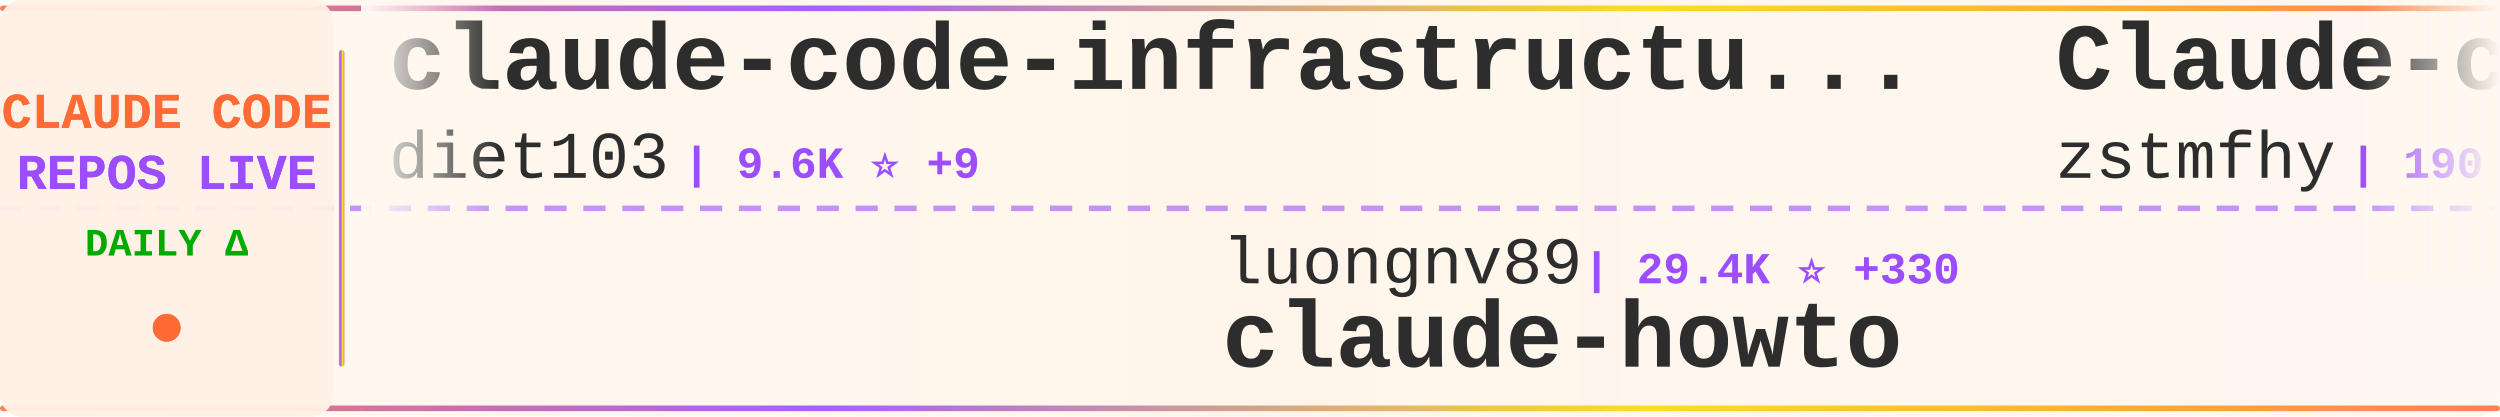
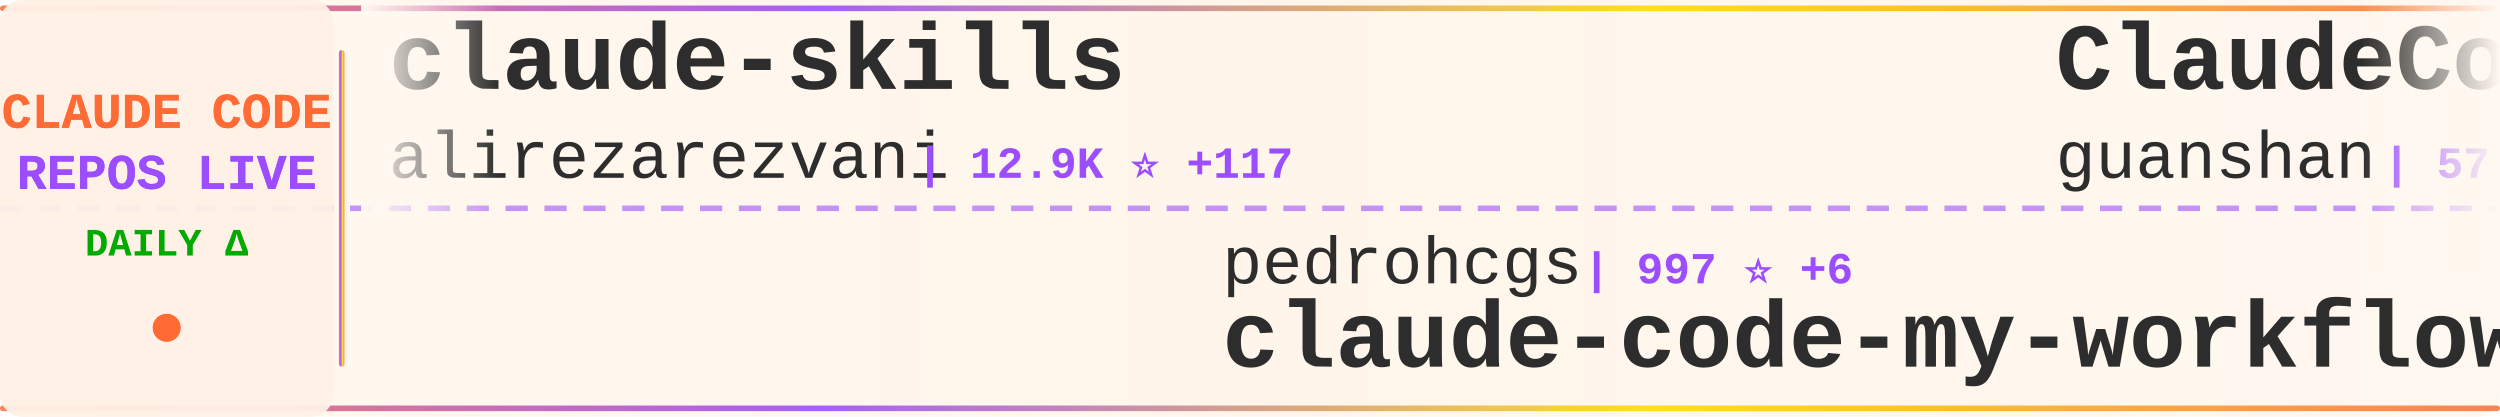
<svg xmlns="http://www.w3.org/2000/svg" width="900" height="150">
  <defs>
    <linearGradient id="tickerBg" x1="0%" y1="0%" x2="100%" y2="0%">
      <stop offset="0%" style="stop-color:#fff8f0;stop-opacity:0.98" />
      <stop offset="50%" style="stop-color:#fff5eb;stop-opacity:1" />
      <stop offset="100%" style="stop-color:#fff8f0;stop-opacity:0.98" />
    </linearGradient>
    <linearGradient id="borderGrad" x1="0%" y1="0%" x2="100%" y2="0%">
      <stop offset="0%" style="stop-color:#FF6B35;stop-opacity:0.85">
        <animate attributeName="stop-opacity" values="0.85;1;0.85" dur="2s" repeatCount="indefinite" />
      </stop>
      <stop offset="33%" style="stop-color:#9C4EFF;stop-opacity:0.9">
        <animate attributeName="stop-opacity" values="0.9;1;0.9" dur="2.2s" repeatCount="indefinite" />
      </stop>
      <stop offset="66%" style="stop-color:#FFD700;stop-opacity:0.85">
        <animate attributeName="stop-opacity" values="0.85;1;0.85" dur="1.8s" repeatCount="indefinite" />
      </stop>
      <stop offset="100%" style="stop-color:#FF6B35;stop-opacity:0.85">
        <animate attributeName="stop-opacity" values="0.85;1;0.85" dur="2s" repeatCount="indefinite" />
      </stop>
    </linearGradient>
    <filter id="textGlow">
      <feGaussianBlur stdDeviation="0.15" result="coloredBlur" />
      <feMerge>
        <feMergeNode in="coloredBlur" />
        <feMergeNode in="SourceGraphic" />
      </feMerge>
    </filter>
    <filter id="metricGlow">
      <feGaussianBlur stdDeviation="0.2" result="coloredBlur" />
      <feMerge>
        <feMergeNode in="coloredBlur" />
        <feMergeNode in="SourceGraphic" />
      </feMerge>
    </filter>
    <linearGradient id="leftFade" x1="0%" y1="0%" x2="100%" y2="0%">
      <stop offset="0%" style="stop-color:#fff8f0;stop-opacity:1" />
      <stop offset="100%" style="stop-color:#fff8f0;stop-opacity:0" />
    </linearGradient>
    <linearGradient id="rightFade" x1="0%" y1="0%" x2="100%" y2="0%">
      <stop offset="0%" style="stop-color:#fff8f0;stop-opacity:0" />
      <stop offset="100%" style="stop-color:#fff8f0;stop-opacity:1" />
    </linearGradient>
  </defs>
  <rect width="900" height="150" fill="url(#tickerBg)" rx="8" />
  <rect x="0" y="2" width="900" height="2" fill="url(#borderGrad)" rx="1" />
  <rect x="0" y="146" width="900" height="2" fill="url(#borderGrad)" rx="1" />
  <line x1="0" y1="75" x2="900" y2="75" stroke="#9C4EFF" stroke-width="2" stroke-dasharray="8 6" opacity="0.6" />
  <rect x="0" y="0" width="120" height="150" fill="#fff0e6" opacity="0.95" rx="8" />
  <text x="60" y="46" font-family="'Courier New', monospace" font-size="18" font-weight="bold" fill="#FF6B35" text-anchor="middle" filter="url(#textGlow)">
    CLAUDE CODE
  </text>
  <text x="60" y="68" font-family="'Courier New', monospace" font-size="18" font-weight="bold" fill="#9C4EFF" text-anchor="middle" filter="url(#textGlow)">
    REPOS LIVE
  </text>
  <text x="60" y="92" font-family="'Courier New', monospace" font-size="14" font-weight="bold" fill="#00aa00" text-anchor="middle">
    DAILY Δ
  </text>
  <circle cx="60" cy="118" r="5" fill="#FF6B35" filter="url(#metricGlow)">
    <animate attributeName="r" values="4;6;4" dur="1.5s" repeatCount="indefinite" />
    <animate attributeName="opacity" values="0.6;1;0.6" dur="1.5s" repeatCount="indefinite" />
  </circle>
  <rect x="122" y="18" width="2" height="114" fill="url(#borderGrad)" rx="1" />
  <clipPath id="tickerClip">
    <rect x="130" y="0" width="770" height="150" />
  </clipPath>
  <g clip-path="url(#tickerClip)">
    <g id="tickerItems">
      <animateTransform attributeName="transform" attributeType="XML" type="translate" from="0 0" to="-3000 0" dur="54s" repeatCount="indefinite" />
      <g transform="translate(0, 0)">
-         <text x="140" y="32" font-family="'Courier New', monospace" font-size="34" font-weight="bold" fill="#2d2d2d">claude-code-infrastructu...</text>
-         <text x="140" y="64" font-family="'Courier New', monospace" font-size="24" font-weight="normal" fill="#2d2d2d" opacity="1.0">diet103</text>
-         <text x="246" y="64" font-family="'Courier New', monospace" font-size="16" font-weight="bold" fill="#9C4EFF"> | 9.6K ⭐ +9</text>
+         <text x="140" y="32" font-family="'Courier New', monospace" font-size="34" font-weight="bold" fill="#2d2d2d">claude-skills</text>
+         <text x="140" y="64" font-family="'Courier New', monospace" font-size="24" font-weight="normal" fill="#2d2d2d" opacity="1.0">alirezarezvani</text>
+         <text x="330" y="64" font-family="'Courier New', monospace" font-size="16" font-weight="bold" fill="#9C4EFF"> | 12.9K ⭐ +117</text>
      </g>
      <g transform="translate(300, 0)">
-         <text x="140" y="102" font-family="'Courier New', monospace" font-size="24" font-weight="normal" fill="#2d2d2d" opacity="1.0">luongnv89</text>
-         <text x="270" y="102" font-family="'Courier New', monospace" font-size="16" font-weight="bold" fill="#9C4EFF"> | 29.4K ⭐ +330</text>
-         <text x="140" y="132" font-family="'Courier New', monospace" font-size="34" font-weight="bold" fill="#2d2d2d">claude-howto</text>
+         <text x="140" y="102" font-family="'Courier New', monospace" font-size="24" font-weight="normal" fill="#2d2d2d" opacity="1.0">pedrohcgs</text>
+         <text x="270" y="102" font-family="'Courier New', monospace" font-size="16" font-weight="bold" fill="#9C4EFF"> | 997 ⭐ +6</text>
+         <text x="140" y="132" font-family="'Courier New', monospace" font-size="34" font-weight="bold" fill="#2d2d2d">claude-code-my-workflow</text>
      </g>
      <g transform="translate(600, 0)">
-         <text x="140" y="32" font-family="'Courier New', monospace" font-size="34" font-weight="bold" fill="#2d2d2d">Claude-code</text>
-         <text x="140" y="64" font-family="'Courier New', monospace" font-size="24" font-weight="normal" fill="#2d2d2d" opacity="1.0">zstmfhy</text>
-         <text x="246" y="64" font-family="'Courier New', monospace" font-size="16" font-weight="bold" fill="#9C4EFF"> | 190 ⭐</text>
+         <text x="140" y="32" font-family="'Courier New', monospace" font-size="34" font-weight="bold" fill="#2d2d2d">ClaudeCode</text>
+         <text x="140" y="64" font-family="'Courier New', monospace" font-size="24" font-weight="normal" fill="#2d2d2d" opacity="1.0">guanshan</text>
+         <text x="258" y="64" font-family="'Courier New', monospace" font-size="16" font-weight="bold" fill="#9C4EFF"> | 57 ⭐ +1</text>
      </g>
      <g transform="translate(900, 0)">
-         <text x="140" y="102" font-family="'Courier New', monospace" font-size="24" font-weight="normal" fill="#2d2d2d" opacity="1.0">Hyper66666</text>
-         <text x="282" y="102" font-family="'Courier New', monospace" font-size="16" font-weight="bold" fill="#9C4EFF"> | 213 ⭐</text>
-         <text x="140" y="132" font-family="'Courier New', monospace" font-size="34" font-weight="bold" fill="#2d2d2d">claude-code-sourcemap</text>
+         <text x="140" y="102" font-family="'Courier New', monospace" font-size="24" font-weight="normal" fill="#2d2d2d" opacity="1.0">siteboon</text>
+         <text x="258" y="102" font-family="'Courier New', monospace" font-size="16" font-weight="bold" fill="#9C4EFF"> | 10.3K ⭐ +42</text>
+         <text x="140" y="132" font-family="'Courier New', monospace" font-size="34" font-weight="bold" fill="#2d2d2d">claudecodeui</text>
      </g>
      <g transform="translate(1200, 0)">
-         <text x="140" y="32" font-family="'Courier New', monospace" font-size="34" font-weight="bold" fill="#2d2d2d">claude-code-rev</text>
-         <text x="140" y="64" font-family="'Courier New', monospace" font-size="24" font-weight="normal" fill="#2d2d2d" opacity="1.0">oboard</text>
-         <text x="234" y="64" font-family="'Courier New', monospace" font-size="16" font-weight="bold" fill="#9C4EFF"> | 3.1K ⭐ +3</text>
+         <text x="140" y="32" font-family="'Courier New', monospace" font-size="34" font-weight="bold" fill="#2d2d2d">claude-code-reverse</text>
+         <text x="140" y="64" font-family="'Courier New', monospace" font-size="24" font-weight="normal" fill="#2d2d2d" opacity="1.0">Yuyz0112</text>
+         <text x="258" y="64" font-family="'Courier New', monospace" font-size="16" font-weight="bold" fill="#9C4EFF"> | 2.4K ⭐ +1</text>
      </g>
      <g transform="translate(1500, 0)">
-         <text x="140" y="102" font-family="'Courier New', monospace" font-size="24" font-weight="normal" fill="#2d2d2d" opacity="1.0">chauncygu</text>
-         <text x="270" y="102" font-family="'Courier New', monospace" font-size="16" font-weight="bold" fill="#9C4EFF"> | 2.3K ⭐ +22</text>
-         <text x="140" y="132" font-family="'Courier New', monospace" font-size="34" font-weight="bold" fill="#2d2d2d">collection-claude-code-s...</text>
+         <text x="140" y="102" font-family="'Courier New', monospace" font-size="24" font-weight="normal" fill="#2d2d2d" opacity="1.0">FlorianBruniaux</text>
+         <text x="342" y="102" font-family="'Courier New', monospace" font-size="16" font-weight="bold" fill="#9C4EFF"> | 4.0K ⭐ +41</text>
+         <text x="140" y="132" font-family="'Courier New', monospace" font-size="34" font-weight="bold" fill="#2d2d2d">claude-code-ultimate-gui...</text>
      </g>
      <g transform="translate(1800, 0)">
-         <text x="140" y="32" font-family="'Courier New', monospace" font-size="34" font-weight="bold" fill="#2d2d2d">claude-code-proxy</text>
-         <text x="140" y="64" font-family="'Courier New', monospace" font-size="24" font-weight="normal" fill="#2d2d2d" opacity="1.0">1rgs</text>
-         <text x="210" y="64" font-family="'Courier New', monospace" font-size="16" font-weight="bold" fill="#9C4EFF"> | 3.5K ⭐ +7</text>
+         <text x="140" y="32" font-family="'Courier New', monospace" font-size="34" font-weight="bold" fill="#2d2d2d">claude-coder</text>
+         <text x="140" y="64" font-family="'Courier New', monospace" font-size="24" font-weight="normal" fill="#2d2d2d" opacity="1.0">kodu-ai</text>
+         <text x="246" y="64" font-family="'Courier New', monospace" font-size="16" font-weight="bold" fill="#9C4EFF"> | 5.3K ⭐ +1</text>
      </g>
      <g transform="translate(2100, 0)">
-         <text x="140" y="102" font-family="'Courier New', monospace" font-size="24" font-weight="normal" fill="#2d2d2d" opacity="1.0">Pimzino</text>
-         <text x="246" y="102" font-family="'Courier New', monospace" font-size="16" font-weight="bold" fill="#9C4EFF"> | 3.7K ⭐ +2</text>
-         <text x="140" y="132" font-family="'Courier New', monospace" font-size="34" font-weight="bold" fill="#2d2d2d">claude-code-spec-workflo...</text>
+         <text x="140" y="102" font-family="'Courier New', monospace" font-size="24" font-weight="normal" fill="#2d2d2d" opacity="1.0">carlvellotti</text>
+         <text x="306" y="102" font-family="'Courier New', monospace" font-size="16" font-weight="bold" fill="#9C4EFF"> | 1.9K ⭐ +3</text>
+         <text x="140" y="132" font-family="'Courier New', monospace" font-size="34" font-weight="bold" fill="#2d2d2d">claude-code-pm-course</text>
      </g>
      <g transform="translate(2400, 0)">
-         <text x="140" y="32" font-family="'Courier New', monospace" font-size="34" font-weight="bold" fill="#2d2d2d">gstack</text>
-         <text x="140" y="64" font-family="'Courier New', monospace" font-size="24" font-weight="normal" fill="#2d2d2d" opacity="1.0">garrytan</text>
-         <text x="258" y="64" font-family="'Courier New', monospace" font-size="16" font-weight="bold" fill="#9C4EFF"> | 84.9K ⭐ +1.2K</text>
+         <text x="140" y="32" font-family="'Courier New', monospace" font-size="34" font-weight="bold" fill="#2d2d2d">claude-code-source-build</text>
+         <text x="140" y="64" font-family="'Courier New', monospace" font-size="24" font-weight="normal" fill="#2d2d2d" opacity="1.0">andrew-kramer-inno</text>
+         <text x="378" y="64" font-family="'Courier New', monospace" font-size="16" font-weight="bold" fill="#9C4EFF"> | 581 ⭐ +1</text>
      </g>
      <g transform="translate(2700, 0)">
-         <text x="140" y="102" font-family="'Courier New', monospace" font-size="24" font-weight="normal" fill="#2d2d2d" opacity="1.0">VoltAgent</text>
-         <text x="270" y="102" font-family="'Courier New', monospace" font-size="16" font-weight="bold" fill="#9C4EFF"> | 18.5K ⭐ +114</text>
-         <text x="140" y="132" font-family="'Courier New', monospace" font-size="34" font-weight="bold" fill="#2d2d2d">awesome-claude-code-suba...</text>
+         <text x="140" y="102" font-family="'Courier New', monospace" font-size="24" font-weight="normal" fill="#2d2d2d" opacity="1.0">shanraisshan</text>
+         <text x="306" y="102" font-family="'Courier New', monospace" font-size="16" font-weight="bold" fill="#9C4EFF"> | 48.6K ⭐ +370</text>
+         <text x="140" y="132" font-family="'Courier New', monospace" font-size="34" font-weight="bold" fill="#2d2d2d">claude-code-best-practic...</text>
      </g>
      <g transform="translate(3000, 0)">
-         <text x="140" y="32" font-family="'Courier New', monospace" font-size="34" font-weight="bold" fill="#2d2d2d">claude-code-infrastructu...</text>
-         <text x="140" y="64" font-family="'Courier New', monospace" font-size="24" font-weight="normal" fill="#2d2d2d" opacity="1.0">diet103</text>
-         <text x="246" y="64" font-family="'Courier New', monospace" font-size="16" font-weight="bold" fill="#9C4EFF"> | 9.6K ⭐ +9</text>
+         <text x="140" y="32" font-family="'Courier New', monospace" font-size="34" font-weight="bold" fill="#2d2d2d">claude-skills</text>
+         <text x="140" y="64" font-family="'Courier New', monospace" font-size="24" font-weight="normal" fill="#2d2d2d" opacity="1.0">alirezarezvani</text>
+         <text x="330" y="64" font-family="'Courier New', monospace" font-size="16" font-weight="bold" fill="#9C4EFF"> | 12.9K ⭐ +117</text>
      </g>
      <g transform="translate(3300, 0)">
-         <text x="140" y="102" font-family="'Courier New', monospace" font-size="24" font-weight="normal" fill="#2d2d2d" opacity="1.0">luongnv89</text>
-         <text x="270" y="102" font-family="'Courier New', monospace" font-size="16" font-weight="bold" fill="#9C4EFF"> | 29.4K ⭐ +330</text>
-         <text x="140" y="132" font-family="'Courier New', monospace" font-size="34" font-weight="bold" fill="#2d2d2d">claude-howto</text>
+         <text x="140" y="102" font-family="'Courier New', monospace" font-size="24" font-weight="normal" fill="#2d2d2d" opacity="1.0">pedrohcgs</text>
+         <text x="270" y="102" font-family="'Courier New', monospace" font-size="16" font-weight="bold" fill="#9C4EFF"> | 997 ⭐ +6</text>
+         <text x="140" y="132" font-family="'Courier New', monospace" font-size="34" font-weight="bold" fill="#2d2d2d">claude-code-my-workflow</text>
      </g>
      <g transform="translate(3600, 0)">
-         <text x="140" y="32" font-family="'Courier New', monospace" font-size="34" font-weight="bold" fill="#2d2d2d">Claude-code</text>
-         <text x="140" y="64" font-family="'Courier New', monospace" font-size="24" font-weight="normal" fill="#2d2d2d" opacity="1.0">zstmfhy</text>
-         <text x="246" y="64" font-family="'Courier New', monospace" font-size="16" font-weight="bold" fill="#9C4EFF"> | 190 ⭐</text>
+         <text x="140" y="32" font-family="'Courier New', monospace" font-size="34" font-weight="bold" fill="#2d2d2d">ClaudeCode</text>
+         <text x="140" y="64" font-family="'Courier New', monospace" font-size="24" font-weight="normal" fill="#2d2d2d" opacity="1.0">guanshan</text>
+         <text x="258" y="64" font-family="'Courier New', monospace" font-size="16" font-weight="bold" fill="#9C4EFF"> | 57 ⭐ +1</text>
      </g>
      <g transform="translate(3900, 0)">
-         <text x="140" y="102" font-family="'Courier New', monospace" font-size="24" font-weight="normal" fill="#2d2d2d" opacity="1.0">Hyper66666</text>
-         <text x="282" y="102" font-family="'Courier New', monospace" font-size="16" font-weight="bold" fill="#9C4EFF"> | 213 ⭐</text>
-         <text x="140" y="132" font-family="'Courier New', monospace" font-size="34" font-weight="bold" fill="#2d2d2d">claude-code-sourcemap</text>
+         <text x="140" y="102" font-family="'Courier New', monospace" font-size="24" font-weight="normal" fill="#2d2d2d" opacity="1.0">siteboon</text>
+         <text x="258" y="102" font-family="'Courier New', monospace" font-size="16" font-weight="bold" fill="#9C4EFF"> | 10.3K ⭐ +42</text>
+         <text x="140" y="132" font-family="'Courier New', monospace" font-size="34" font-weight="bold" fill="#2d2d2d">claudecodeui</text>
      </g>
    </g>
  </g>
  <rect x="130" y="0" width="50" height="100" fill="url(#leftFade)" />
  <rect x="850" y="0" width="50" height="100" fill="url(#rightFade)" />
</svg>
